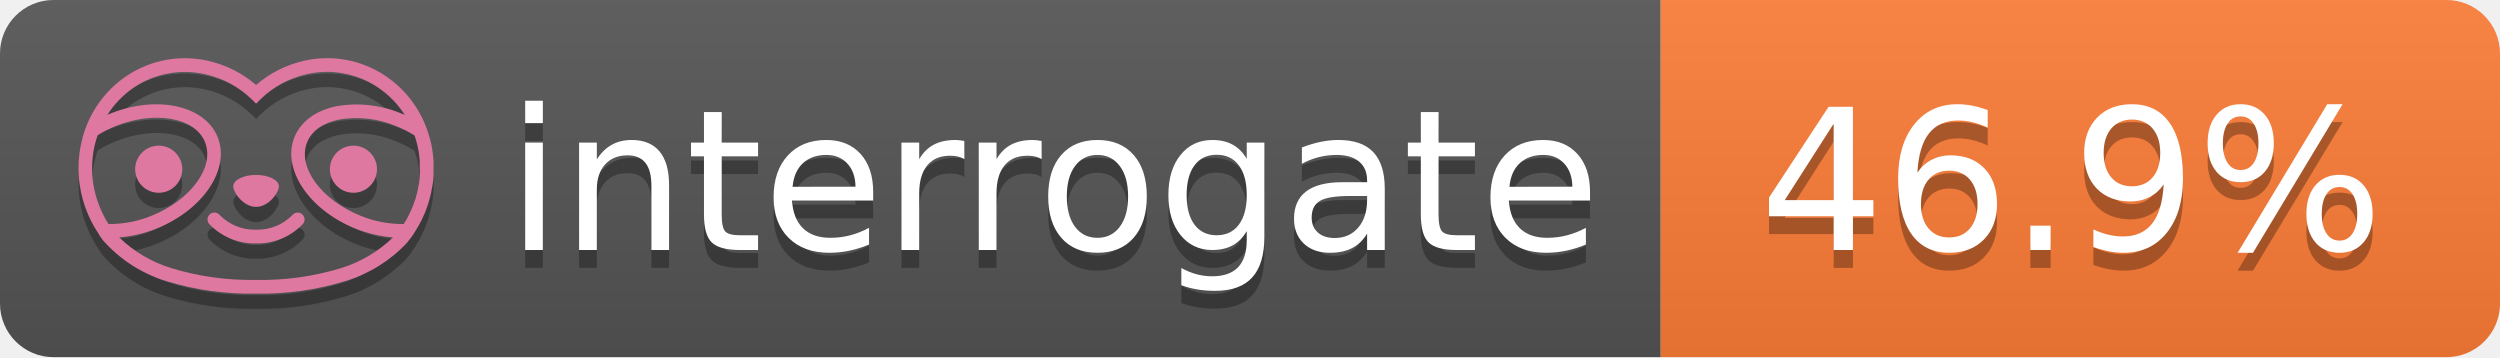
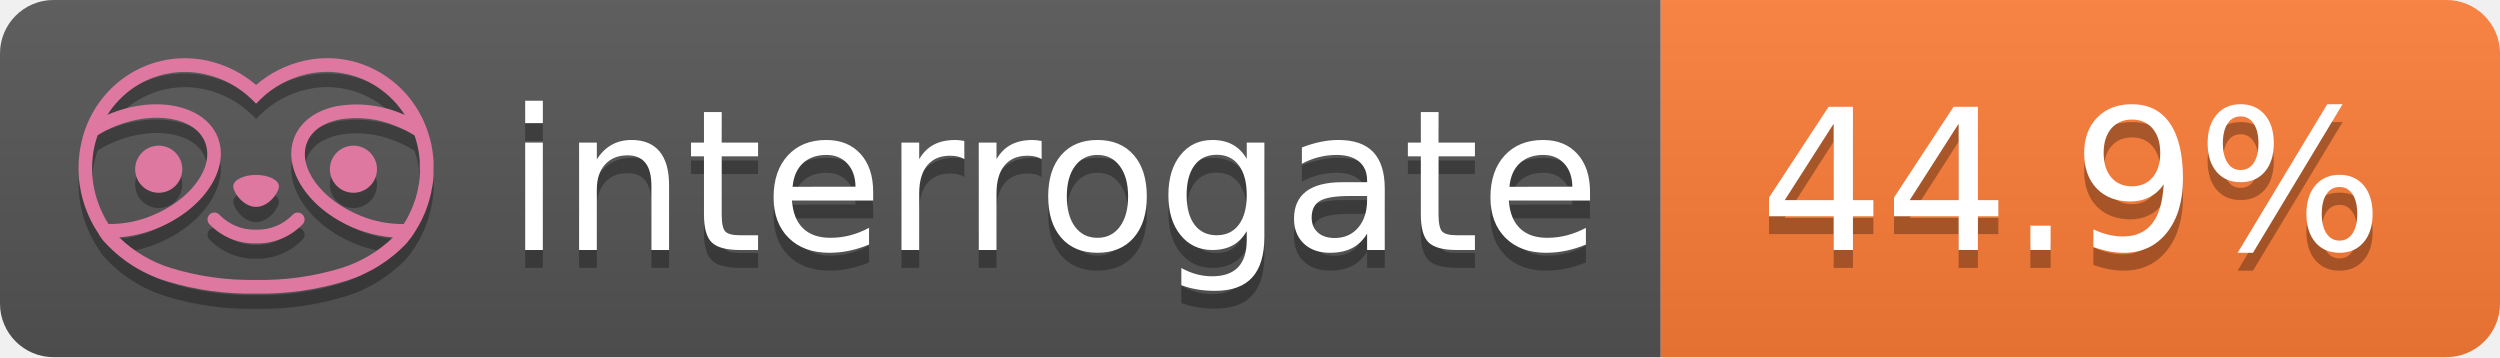
- <svg xmlns="http://www.w3.org/2000/svg" width="140" height="20" role="img" aria-label="interrogate: 46.9%">
+ <svg xmlns="http://www.w3.org/2000/svg" width="140" height="20" role="img" aria-label="interrogate: 44.9%">
  <linearGradient id="s" x2="0" y2="100%">
    <stop offset="0" stop-color="#bbb" stop-opacity=".1" />
    <stop offset="1" stop-opacity=".1" />
  </linearGradient>
  <clipPath id="r">
    <rect width="140" height="20" rx="3" fill="#fff" />
  </clipPath>
  <g clip-path="url(#r)">
    <rect width="93" height="20" fill="#555" />
    <rect x="93" width="47" height="20" fill="#fe7d37" />
    <rect width="140" height="20" fill="url(#s)" />
  </g>
  <g fill="#fff" text-anchor="middle" font-family="Verdana,Geneva,DejaVu Sans,sans-serif" text-rendering="geometricPrecision" font-size="110">
    <text aria-hidden="true" x="590" y="150" fill="#010101" fill-opacity=".3" transform="scale(.1)" textLength="610">interrogate</text>
    <text x="590" y="140" transform="scale(.1)" fill="#fff" textLength="610">interrogate</text>
-     <text aria-hidden="true" x="1160" y="150" fill="#010101" fill-opacity=".3" transform="scale(.1)" textLength="370">46.9%</text>
-     <text x="1160" y="140" transform="scale(.1)" fill="#fff" textLength="370" data-interrogate="result">46.9%</text>
+     <text aria-hidden="true" x="1160" y="150" fill="#010101" fill-opacity=".3" transform="scale(.1)" textLength="370">44.9%</text>
+     <text x="1160" y="140" transform="scale(.1)" fill="#fff" textLength="370" data-interrogate="result">44.9%</text>
  </g>
  <g id="logo-shadow" transform="matrix(0.854876,0,0,0.854876,-6.73514,1.732)">
    <g transform="matrix(0.299012,0,0,0.299012,9.70229,-6.68582)">
      <path d="M50,64.25C52.76,64.25 55,61.13 55,59.75C55,58.37 52.76,57.25 50,57.25C47.24,57.25 45,58.37 45,59.75C45,61.13 47.24,64.25 50,64.25Z" style="fill:rgb(1,1,1);fill-opacity:0.3;fill-rule:nonzero;" />
    </g>
    <g transform="matrix(0.299012,0,0,0.299012,9.70229,-6.68582)">
      <path d="M88,49.05C86.506,43.475 83.018,38.638 78.2,35.46C72.969,32.002 66.539,30.844 60.43,32.26C56.576,33.145 52.995,34.958 50,37.54C46.998,34.958 43.411,33.149 39.55,32.27C33.441,30.853 27.011,32.011 21.78,35.47C16.97,38.652 13.489,43.489 12,49.06L12,49.13C11.82,49.79 11.66,50.46 11.53,51.13C11.146,53.207 11.021,55.323 11.16,57.43C11.16,58.03 11.26,58.63 11.34,59.23C11.34,59.51 11.43,59.79 11.48,60.07C11.53,60.35 11.58,60.68 11.64,60.98C11.7,61.28 11.8,61.69 11.89,62.05C11.98,62.41 11.99,62.47 12.05,62.68C12.16,63.07 12.28,63.46 12.41,63.84L12.58,64.34C12.72,64.74 12.88,65.14 13.04,65.53L13.23,65.98C13.403,66.373 13.583,66.767 13.77,67.16L13.99,67.59C14.19,67.97 14.39,68.35 14.61,68.73L14.87,69.15C15.1,69.52 15.33,69.89 15.58,70.26L15.58,70.32L15.99,70.93C16.14,71.14 16.29,71.36 16.45,71.57C20.206,75.83 25.086,78.95 30.53,80.57C36.839,82.48 43.41,83.385 50,83.25C56.599,83.374 63.177,82.456 69.49,80.53C74.644,78.978 79.303,76.102 83,72.19C83.34,71.78 83.65,71.35 84,70.92L84.18,70.66L84.33,70.44L84.41,70.32C84.55,70.12 84.67,69.9 84.81,69.7C85.07,69.3 85.32,68.89 85.55,68.48C85.78,68.07 86.02,67.65 86.23,67.22C86.31,67.05 86.39,66.88 86.47,66.7C86.67,66.28 86.85,65.87 87.03,65.44L87.23,64.92C87.397,64.487 87.55,64.05 87.69,63.61L87.85,63.09C87.98,62.64 88.1,62.19 88.21,61.74C88.21,61.57 88.3,61.39 88.33,61.22C88.43,60.75 88.52,60.22 88.6,59.79C88.6,59.64 88.66,59.49 88.68,59.33C88.77,58.71 88.84,58.08 88.88,57.45L88.88,54.17C88.817,53.164 88.693,52.162 88.51,51.17C88.38,50.5 88.23,49.84 88.05,49.17L88,49.05ZM85.89,56.44L85.89,57.23C85.89,57.78 85.79,58.32 85.72,58.86C85.72,59.01 85.72,59.15 85.65,59.3C85.59,59.7 85.51,60.11 85.43,60.51L85.32,60.99C85.23,61.38 85.12,61.77 85.01,62.16C85.01,62.31 84.93,62.46 84.88,62.6C84.74,63.04 84.59,63.47 84.42,63.9L84.27,64.28C84.1,64.71 83.91,65.14 83.71,65.56C83.51,65.98 83.43,66.12 83.28,66.4L83.01,66.91C82.83,67.223 82.643,67.537 82.45,67.85L82.35,68.01C79.121,68.047 75.918,67.434 72.93,66.21C64.27,62.74 59,55.52 61.18,50.11C62.18,47.6 64.7,45.82 68.26,45.11C72.489,44.395 76.835,44.908 80.78,46.59C82.141,47.144 83.453,47.813 84.7,48.59C84.76,48.76 84.82,48.93 84.88,49.1C84.94,49.27 85.05,49.63 85.12,49.9C85.28,50.5 85.44,51.1 85.55,51.73C85.691,52.507 85.792,53.292 85.85,54.08L85.85,55.89C85.85,56.12 85.91,56.25 85.91,56.45L85.89,56.44ZM17.66,68C16.668,66.435 15.869,64.756 15.28,63L15.17,62.68C15.06,62.35 14.96,62.01 14.87,61.68C14.823,61.493 14.777,61.31 14.73,61.13C14.66,60.84 14.59,60.55 14.53,60.27C14.47,59.99 14.43,59.72 14.38,59.44C14.33,59.16 14.3,59 14.27,58.78C14.2,58.27 14.15,57.78 14.11,57.23L14.11,57.03C14.008,55.236 14.122,53.437 14.45,51.67C14.56,51.06 14.71,50.46 14.88,49.87C14.96,49.59 15.04,49.32 15.13,49.05C15.22,48.78 15.24,48.72 15.3,48.55C16.548,47.774 17.859,47.105 19.22,46.55C27.86,43.09 36.65,44.67 38.82,50.08C40.99,55.49 35.73,62.74 27.09,66.2C24.101,67.431 20.893,68.043 17.66,68ZM68.57,77.68C62.554,79.508 56.287,80.376 50,80.25C43.737,80.37 37.495,79.506 31.5,77.69C27.185,76.38 23.243,74.062 20,70.93C22.815,70.706 25.58,70.055 28.2,69C38.37,64.92 44.39,56 41.6,49C38.81,42 28.27,39.72 18.1,43.8L17.43,44.09C18.973,41.648 21.019,39.561 23.43,37.97C26.671,35.824 30.473,34.68 34.36,34.68C35.884,34.681 37.404,34.852 38.89,35.19C42.694,36.049 46.191,37.935 49,40.64L50,41.64L51,40.64C53.797,37.937 57.279,36.049 61.07,35.18C66.402,33.947 72.014,34.968 76.57,38C78.98,39.588 81.026,41.671 82.57,44.11L81.9,43.82C77.409,41.921 72.464,41.355 67.66,42.19C63.08,43.12 59.79,45.54 58.39,49.02C55.6,55.97 61.62,64.94 71.79,69.02C74.414,70.07 77.182,70.714 80,70.93C76.776,74.05 72.859,76.363 68.57,77.68Z" style="fill:rgb(1,1,1);fill-opacity:0.3;fill-rule:nonzero;" />
    </g>
    <g transform="matrix(0.299012,0,0,0.299012,9.70229,-6.68582)">
      <circle cx="71.33" cy="56" r="5.16" style="fill:rgb(1,1,1);fill-opacity:0.3;" />
    </g>
    <g transform="matrix(0.299012,0,0,0.299012,9.70229,-6.68582)">
      <circle cx="28.67" cy="56" r="5.16" style="fill:rgb(1,1,1);fill-opacity:0.3;" />
    </g>
    <g transform="matrix(0.299012,0,0,0.299012,9.70229,-6.68582)">
      <path d="M58,66C55.912,68.161 53.003,69.339 50,69.24C46.997,69.339 44.088,68.161 42,66C41.714,65.677 41.302,65.491 40.87,65.491C40.042,65.491 39.361,66.172 39.361,67C39.361,67.368 39.496,67.724 39.74,68C42.403,70.804 46.134,72.35 50,72.25C53.862,72.347 57.59,70.802 60.25,68C60.495,67.725 60.63,67.369 60.63,67C60.63,66.174 59.951,65.495 59.125,65.495C58.695,65.495 58.285,65.679 58,66Z" style="fill:rgb(1,1,1);fill-opacity:0.3;fill-rule:nonzero;" />
    </g>
  </g>
  <g id="logo-pink" transform="matrix(0.854876,0,0,0.854876,-6.73514,0.877124)">
    <g transform="matrix(0.299012,0,0,0.299012,9.70229,-6.68582)">
      <path d="M50,64.25C52.76,64.25 55,61.13 55,59.75C55,58.37 52.76,57.25 50,57.25C47.24,57.25 45,58.37 45,59.75C45,61.13 47.24,64.25 50,64.25Z" style="fill:rgb(222,120,160);fill-rule:nonzero;" />
    </g>
    <g transform="matrix(0.299012,0,0,0.299012,9.70229,-6.68582)">
      <path d="M88,49.05C86.506,43.475 83.018,38.638 78.2,35.46C72.969,32.002 66.539,30.844 60.43,32.26C56.576,33.145 52.995,34.958 50,37.54C46.998,34.958 43.411,33.149 39.55,32.27C33.441,30.853 27.011,32.011 21.78,35.47C16.97,38.652 13.489,43.489 12,49.06L12,49.13C11.82,49.79 11.66,50.46 11.53,51.13C11.146,53.207 11.021,55.323 11.16,57.43C11.16,58.03 11.26,58.63 11.34,59.23C11.34,59.51 11.43,59.79 11.48,60.07C11.53,60.35 11.58,60.68 11.64,60.98C11.7,61.28 11.8,61.69 11.89,62.05C11.98,62.41 11.99,62.47 12.05,62.68C12.16,63.07 12.28,63.46 12.41,63.84L12.58,64.34C12.72,64.74 12.88,65.14 13.04,65.53L13.23,65.98C13.403,66.373 13.583,66.767 13.77,67.16L13.99,67.59C14.19,67.97 14.39,68.35 14.61,68.73L14.87,69.15C15.1,69.52 15.33,69.89 15.58,70.26L15.58,70.32L15.99,70.93C16.14,71.14 16.29,71.36 16.45,71.57C20.206,75.83 25.086,78.95 30.53,80.57C36.839,82.48 43.41,83.385 50,83.25C56.599,83.374 63.177,82.456 69.49,80.53C74.644,78.978 79.303,76.102 83,72.19C83.34,71.78 83.65,71.35 84,70.92L84.18,70.66L84.33,70.44L84.41,70.32C84.55,70.12 84.67,69.9 84.81,69.7C85.07,69.3 85.32,68.89 85.55,68.48C85.78,68.07 86.02,67.65 86.23,67.22C86.31,67.05 86.39,66.88 86.47,66.7C86.67,66.28 86.85,65.87 87.03,65.44L87.23,64.92C87.397,64.487 87.55,64.05 87.69,63.61L87.85,63.09C87.98,62.64 88.1,62.19 88.21,61.74C88.21,61.57 88.3,61.39 88.33,61.22C88.43,60.75 88.52,60.22 88.6,59.79C88.6,59.64 88.66,59.49 88.68,59.33C88.77,58.71 88.84,58.08 88.88,57.45L88.88,54.17C88.817,53.164 88.693,52.162 88.51,51.17C88.38,50.5 88.23,49.84 88.05,49.17L88,49.05ZM85.89,56.44L85.89,57.23C85.89,57.78 85.79,58.32 85.72,58.86C85.72,59.01 85.72,59.15 85.65,59.3C85.59,59.7 85.51,60.11 85.43,60.51L85.32,60.99C85.23,61.38 85.12,61.77 85.01,62.16C85.01,62.31 84.93,62.46 84.88,62.6C84.74,63.04 84.59,63.47 84.42,63.9L84.27,64.28C84.1,64.71 83.91,65.14 83.71,65.56C83.51,65.98 83.43,66.12 83.28,66.4L83.01,66.91C82.83,67.223 82.643,67.537 82.45,67.85L82.35,68.01C79.121,68.047 75.918,67.434 72.93,66.21C64.27,62.74 59,55.52 61.18,50.11C62.18,47.6 64.7,45.82 68.26,45.11C72.489,44.395 76.835,44.908 80.78,46.59C82.141,47.144 83.453,47.813 84.7,48.59C84.76,48.76 84.82,48.93 84.88,49.1C84.94,49.27 85.05,49.63 85.12,49.9C85.28,50.5 85.44,51.1 85.55,51.73C85.691,52.507 85.792,53.292 85.85,54.08L85.85,55.89C85.85,56.12 85.91,56.25 85.91,56.45L85.89,56.44ZM17.66,68C16.668,66.435 15.869,64.756 15.28,63L15.17,62.68C15.06,62.35 14.96,62.01 14.87,61.68C14.823,61.493 14.777,61.31 14.73,61.13C14.66,60.84 14.59,60.55 14.53,60.27C14.47,59.99 14.43,59.72 14.38,59.44C14.33,59.16 14.3,59 14.27,58.78C14.2,58.27 14.15,57.78 14.11,57.23L14.11,57.03C14.008,55.236 14.122,53.437 14.45,51.67C14.56,51.06 14.71,50.46 14.88,49.87C14.96,49.59 15.04,49.32 15.13,49.05C15.22,48.78 15.24,48.72 15.3,48.55C16.548,47.774 17.859,47.105 19.22,46.55C27.86,43.09 36.65,44.67 38.82,50.08C40.99,55.49 35.73,62.74 27.09,66.2C24.101,67.431 20.893,68.043 17.66,68ZM68.57,77.68C62.554,79.508 56.287,80.376 50,80.25C43.737,80.37 37.495,79.506 31.5,77.69C27.185,76.38 23.243,74.062 20,70.93C22.815,70.706 25.58,70.055 28.2,69C38.37,64.92 44.39,56 41.6,49C38.81,42 28.27,39.72 18.1,43.8L17.43,44.09C18.973,41.648 21.019,39.561 23.43,37.97C26.671,35.824 30.473,34.68 34.36,34.68C35.884,34.681 37.404,34.852 38.89,35.19C42.694,36.049 46.191,37.935 49,40.64L50,41.64L51,40.64C53.797,37.937 57.279,36.049 61.07,35.18C66.402,33.947 72.014,34.968 76.57,38C78.98,39.588 81.026,41.671 82.57,44.11L81.9,43.82C77.409,41.921 72.464,41.355 67.66,42.19C63.08,43.12 59.79,45.54 58.39,49.02C55.6,55.97 61.62,64.94 71.79,69.02C74.414,70.07 77.182,70.714 80,70.93C76.776,74.05 72.859,76.363 68.57,77.68Z" style="fill:rgb(222,120,160);fill-rule:nonzero;" />
    </g>
    <g transform="matrix(0.299012,0,0,0.299012,9.70229,-6.68582)">
      <circle cx="71.33" cy="56" r="5.16" style="fill:rgb(222,120,160);" />
    </g>
    <g transform="matrix(0.299012,0,0,0.299012,9.70229,-6.68582)">
      <circle cx="28.67" cy="56" r="5.16" style="fill:rgb(222,120,160);" />
    </g>
    <g transform="matrix(0.299012,0,0,0.299012,9.70229,-6.68582)">
      <path d="M58,66C55.912,68.161 53.003,69.339 50,69.24C46.997,69.339 44.088,68.161 42,66C41.714,65.677 41.302,65.491 40.87,65.491C40.042,65.491 39.361,66.172 39.361,67C39.361,67.368 39.496,67.724 39.74,68C42.403,70.804 46.134,72.35 50,72.25C53.862,72.347 57.59,70.802 60.25,68C60.495,67.725 60.63,67.369 60.63,67C60.63,66.174 59.951,65.495 59.125,65.495C58.695,65.495 58.285,65.679 58,66Z" style="fill:rgb(222,120,160);fill-rule:nonzero;" />
    </g>
  </g>
</svg>
